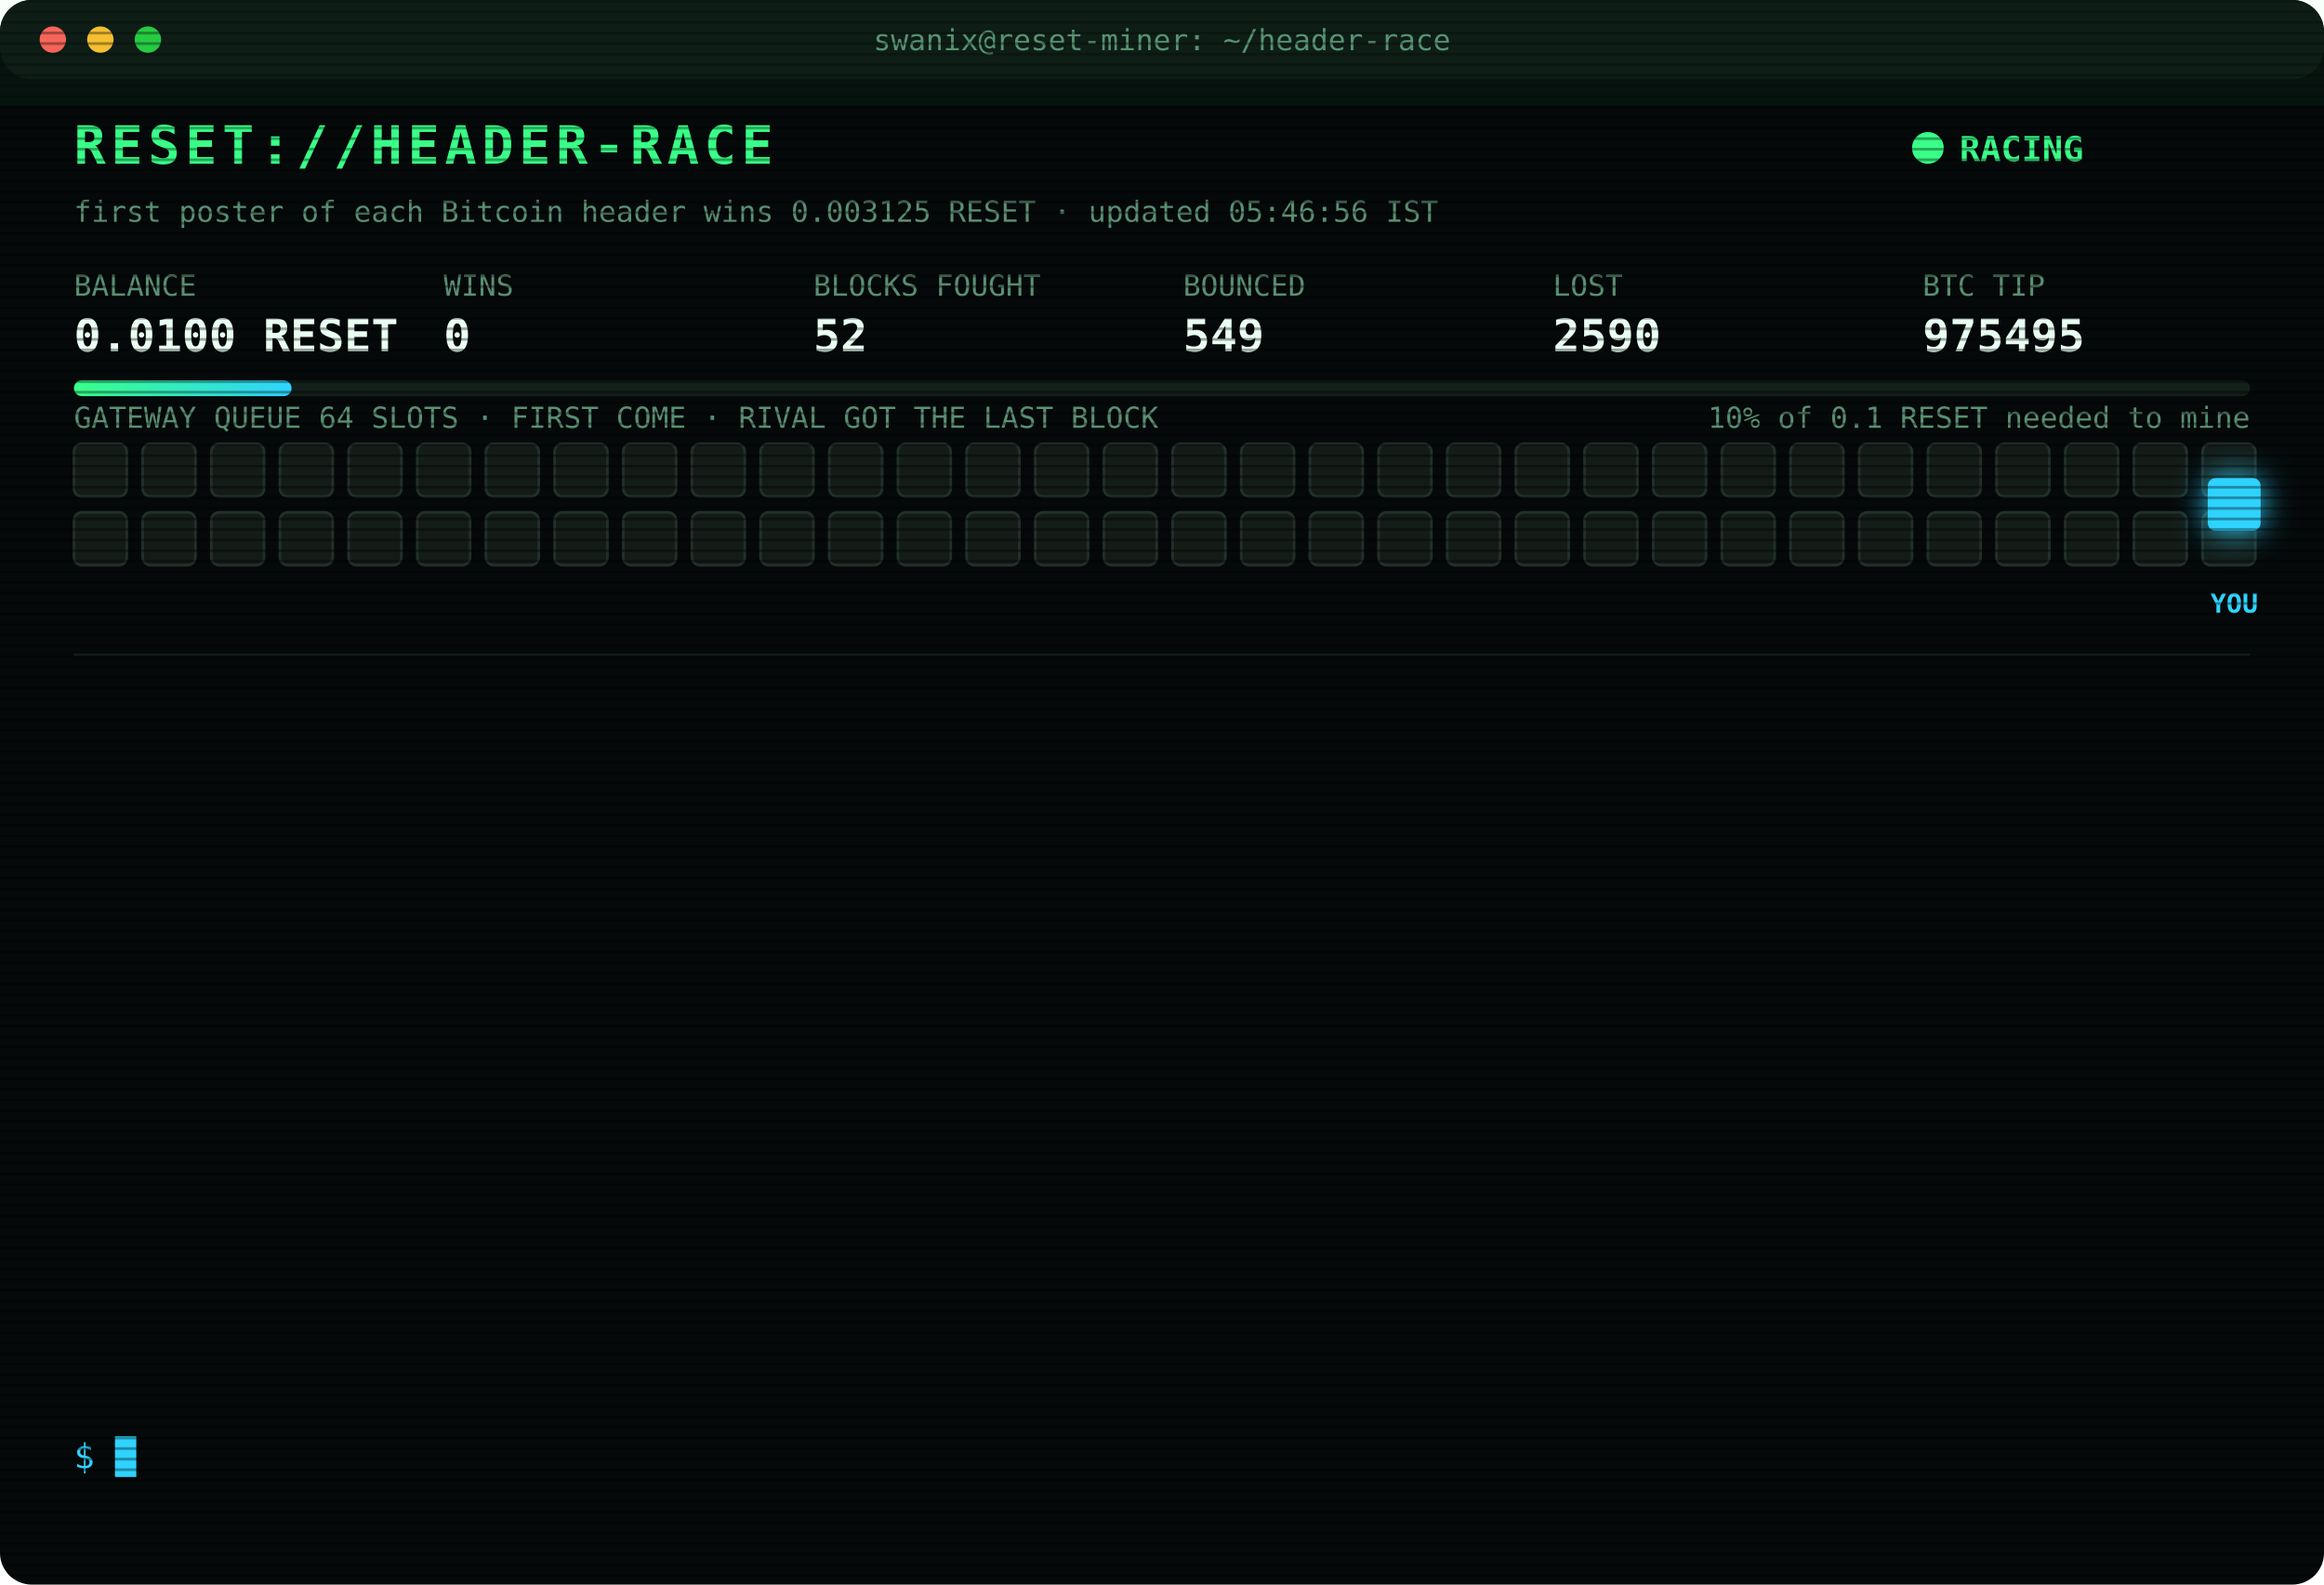
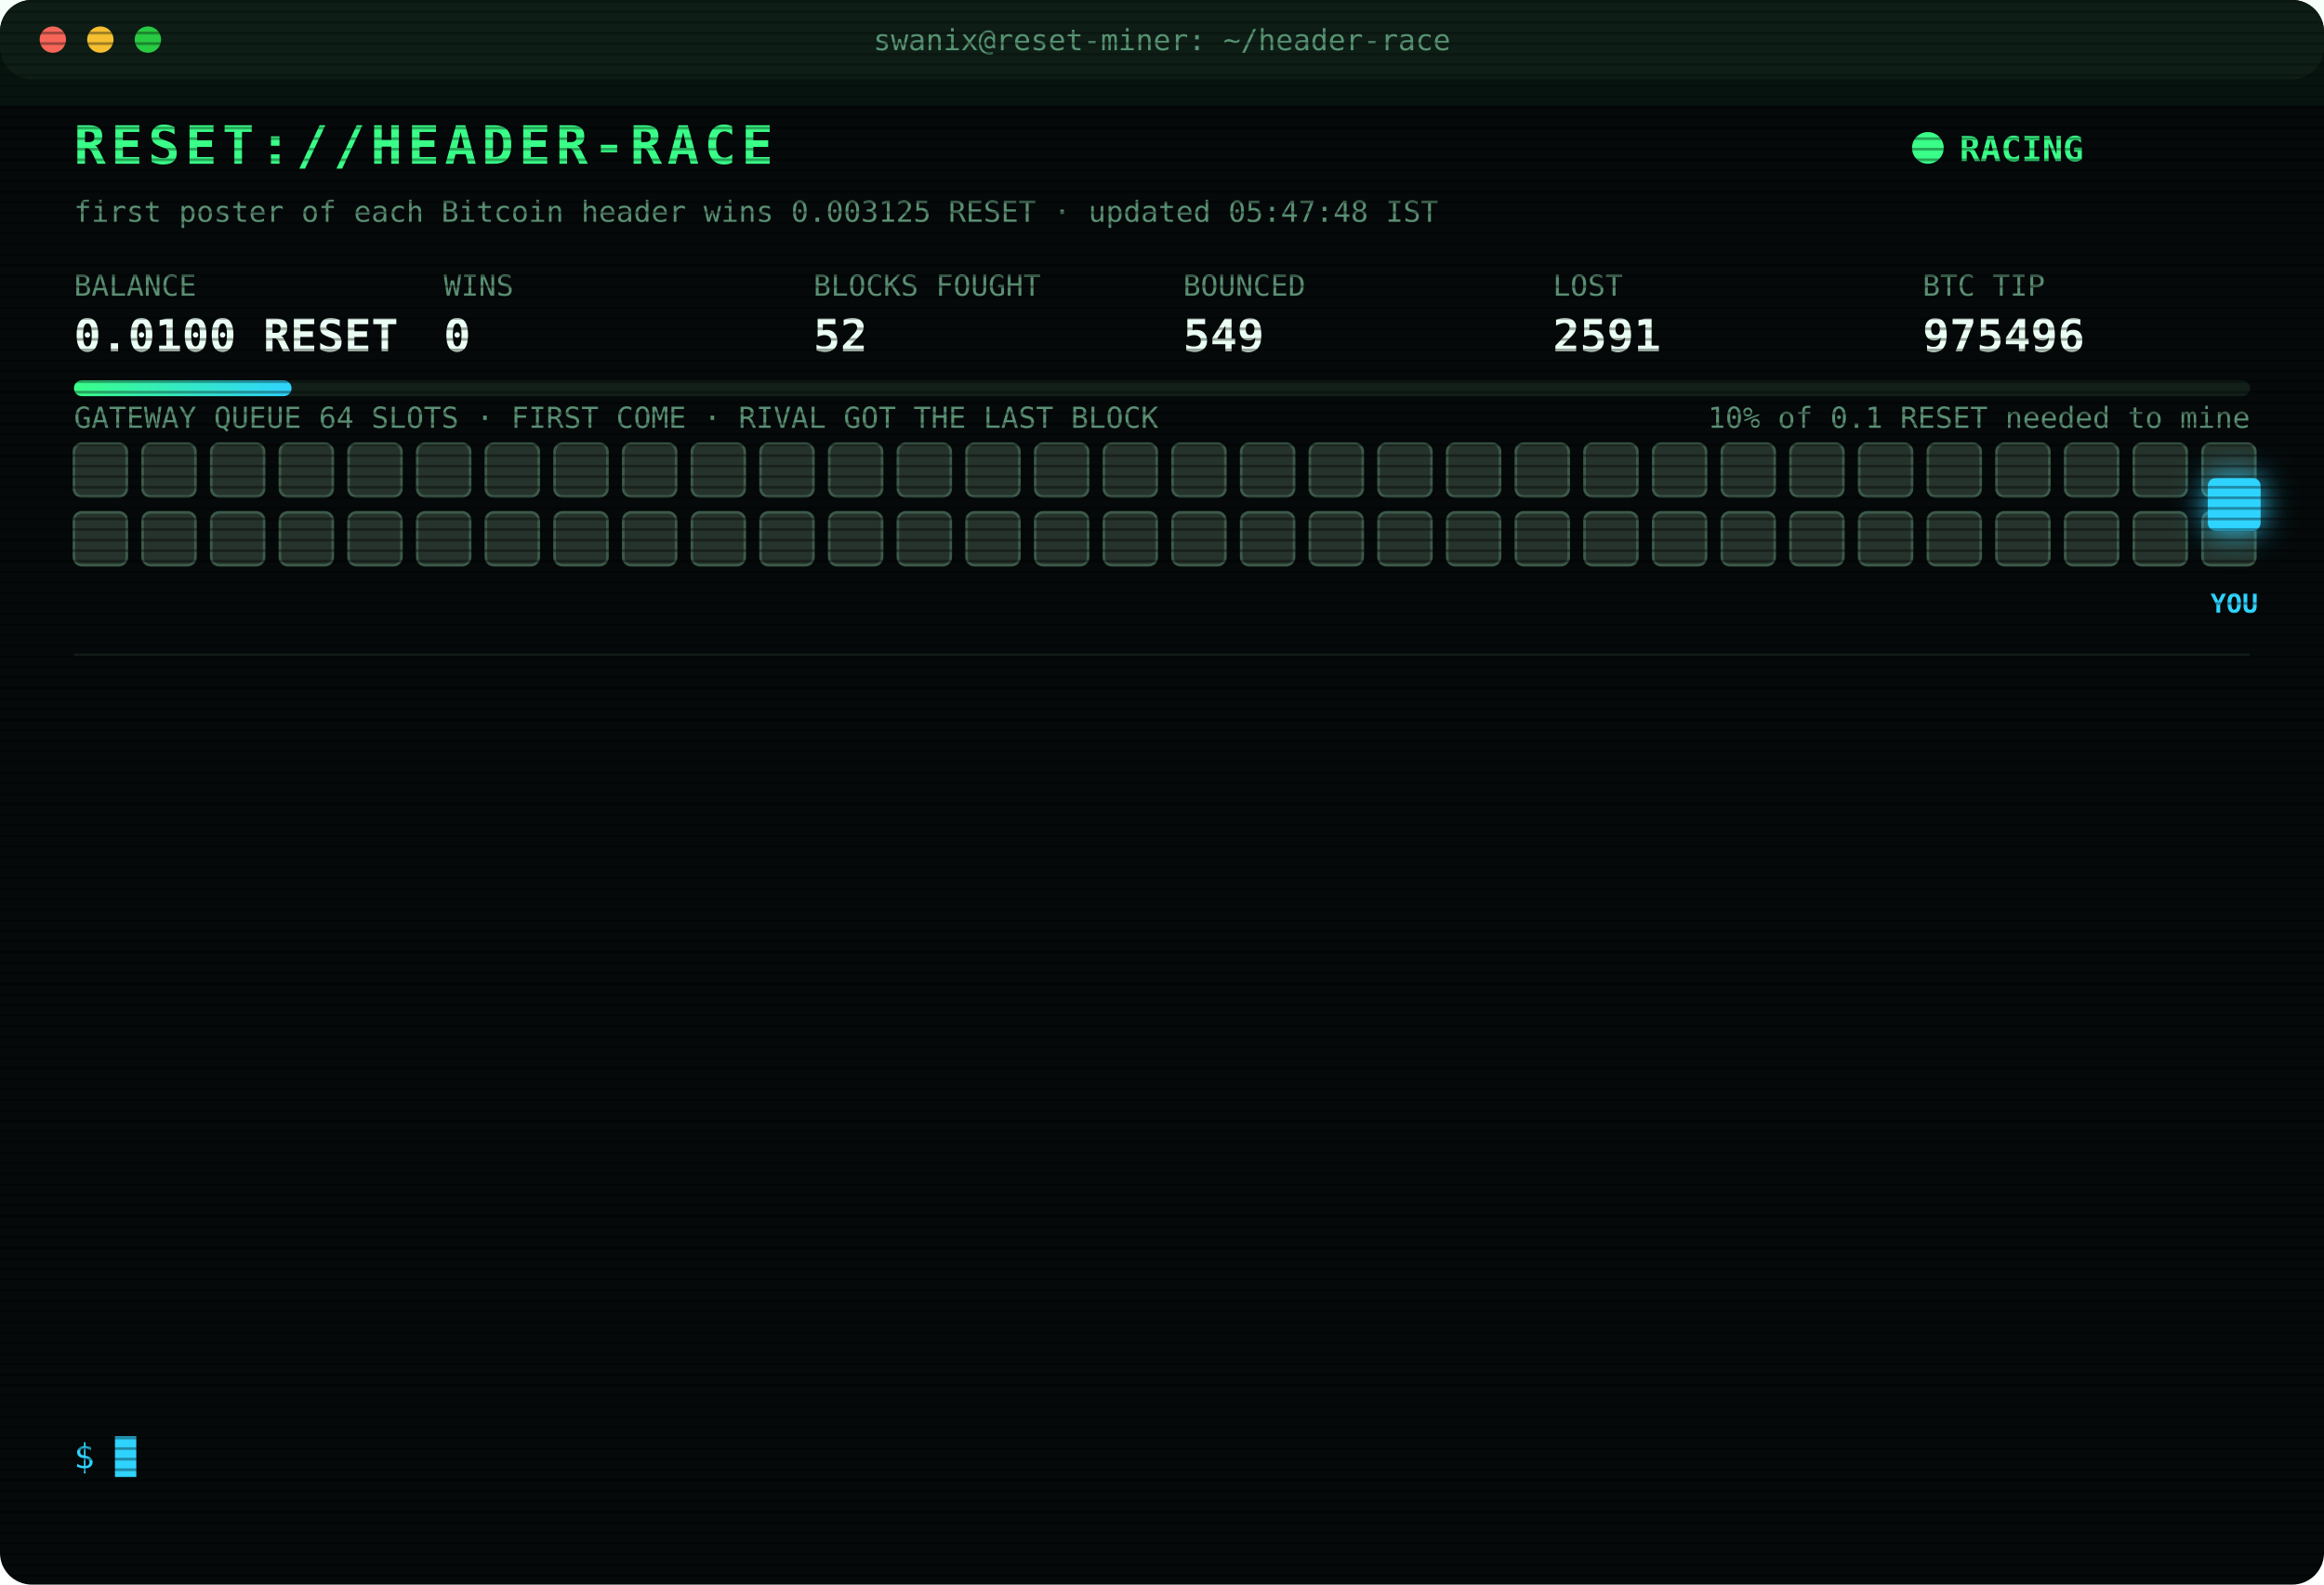
<svg xmlns="http://www.w3.org/2000/svg" width="880" height="600" viewBox="0 0 880 600" font-family="ui-monospace,SFMono-Regular,Menlo,Consolas,monospace">
  <style>
text{font-size:13px;fill:#7CFFB2}
.title{font-size:20px;font-weight:700;fill:#39FF88;letter-spacing:2px;animation:glitch 3s infinite steps(1)}
.sub{fill:#2fd3ff}.k{fill:#5a8f73;font-size:11px}.v{font-size:17px;font-weight:700;fill:#eafff3}
.ts{fill:#3f6b56}.boot{fill:#2fd3ff}.dim{fill:#5a8f73}.bad{fill:#ff4d6d}.warn{fill:#ffd23f}.mag{fill:#ff5cf0}.win{fill:#39FF88;font-weight:700}
.tag{font-size:10px;fill:#2fd3ff;font-weight:700}
.rival{fill:#26332c;stroke:#3c5a49;animation:jam 1.2s infinite alternate}
.idle{fill:#141c18;stroke:#22302a;animation:breathe 4s infinite}
.me{fill:#2fd3ff;filter:drop-shadow(0 0 6px #2fd3ff)}
.hover{animation:nudge 1.1s infinite ease-in-out}.bounce{animation:kick 1.4s infinite}
.ln{opacity:0;animation:in .4s forwards}
.cur{animation:blink 1s infinite steps(1)}
.scan{animation:scan 6s infinite linear}
.led{animation:blink 1.4s infinite}
@keyframes in{from{opacity:0;transform:translateX(-6px)}to{opacity:1;transform:none}}
@keyframes blink{50%{opacity:0}}
@keyframes jam{to{fill:#33463b}}
@keyframes breathe{50%{opacity:.4}}
@keyframes nudge{50%{transform:translateX(-10px)}}
@keyframes kick{0%,100%{transform:none}30%{transform:translateX(-14px)}55%{transform:translateX(10px) translateY(-6px)}}
@keyframes glitch{0%,92%{transform:none}93%{transform:translateX(2px);fill:#ff4d6d}95%{transform:translateX(-2px);fill:#2fd3ff}97%{transform:none}}
@keyframes scan{from{transform:translateY(-40px)}to{transform:translateY(600px)}}
</style>
  <defs>
    <pattern id="sl" width="4" height="4" patternUnits="userSpaceOnUse">
      <rect width="4" height="1" fill="#000" opacity=".35" />
    </pattern>
    <linearGradient id="bar">
      <stop offset="0" stop-color="#39FF88" />
      <stop offset="1" stop-color="#2fd3ff" />
    </linearGradient>
  </defs>
  <rect width="880" height="600" rx="12" fill="#05090a" />
  <rect width="880" height="30" rx="12" fill="#0d1512" />
  <circle cx="20" cy="15" r="5" fill="#ff5f57" />
  <circle cx="38" cy="15" r="5" fill="#febc2e" />
  <circle cx="56" cy="15" r="5" fill="#28c840" />
  <text x="440" y="19" text-anchor="middle" class="k">swanix@reset-miner: ~/header-race</text>
  <text x="28" y="62" class="title">RESET://HEADER-RACE</text>
  <circle class="led" cx="730" cy="56" r="6" fill="#39FF88" />
  <text x="742" y="61" class="win">RACING</text>
-   <text x="28" y="84" class="k">first poster of each Bitcoin header wins 0.003125 RESET · updated 05:46:56 IST</text>
+   <text x="28" y="84" class="k">first poster of each Bitcoin header wins 0.003125 RESET · updated 05:47:48 IST</text>
  <text x="28" y="112" class="k">BALANCE</text>
  <text x="28" y="133" class="v">0.0100 RESET</text>
  <text x="168" y="112" class="k">WINS</text>
  <text x="168" y="133" class="v">0</text>
  <text x="308" y="112" class="k">BLOCKS FOUGHT</text>
  <text x="308" y="133" class="v">52</text>
  <text x="448" y="112" class="k">BOUNCED</text>
  <text x="448" y="133" class="v">549</text>
  <text x="588" y="112" class="k">LOST</text>
-   <text x="588" y="133" class="v">2590</text>
+   <text x="588" y="133" class="v">2591</text>
  <text x="728" y="112" class="k">BTC TIP</text>
-   <text x="728" y="133" class="v">975495</text>
+   <text x="728" y="133" class="v">975496</text>
  <rect x="28" y="144" width="824" height="6" rx="3" fill="#13201a" />
  <rect x="28" y="144" width="82.4" height="6" rx="3" fill="url(#bar)" />
  <text x="852" y="162" text-anchor="end" class="k">10% of 0.1 RESET needed to mine</text>
  <text x="28" y="162" class="k">GATEWAY QUEUE 64 SLOTS · FIRST COME · RIVAL GOT THE LAST BLOCK</text>
-   <rect class="idle" x="28" y="168" width="20" height="20" rx="3" style="animation-delay:0.00s" />
-   <rect class="idle" x="54" y="168" width="20" height="20" rx="3" style="animation-delay:0.05s" />
-   <rect class="idle" x="80" y="168" width="20" height="20" rx="3" style="animation-delay:0.10s" />
-   <rect class="idle" x="106" y="168" width="20" height="20" rx="3" style="animation-delay:0.15s" />
-   <rect class="idle" x="132" y="168" width="20" height="20" rx="3" style="animation-delay:0.20s" />
-   <rect class="idle" x="158" y="168" width="20" height="20" rx="3" style="animation-delay:0.25s" />
-   <rect class="idle" x="184" y="168" width="20" height="20" rx="3" style="animation-delay:0.30s" />
-   <rect class="idle" x="210" y="168" width="20" height="20" rx="3" style="animation-delay:0.35s" />
-   <rect class="idle" x="236" y="168" width="20" height="20" rx="3" style="animation-delay:0.40s" />
-   <rect class="idle" x="262" y="168" width="20" height="20" rx="3" style="animation-delay:0.45s" />
-   <rect class="idle" x="288" y="168" width="20" height="20" rx="3" style="animation-delay:0.50s" />
-   <rect class="idle" x="314" y="168" width="20" height="20" rx="3" style="animation-delay:0.55s" />
-   <rect class="idle" x="340" y="168" width="20" height="20" rx="3" style="animation-delay:0.60s" />
-   <rect class="idle" x="366" y="168" width="20" height="20" rx="3" style="animation-delay:0.65s" />
-   <rect class="idle" x="392" y="168" width="20" height="20" rx="3" style="animation-delay:0.70s" />
-   <rect class="idle" x="418" y="168" width="20" height="20" rx="3" style="animation-delay:0.75s" />
-   <rect class="idle" x="444" y="168" width="20" height="20" rx="3" style="animation-delay:0.80s" />
-   <rect class="idle" x="470" y="168" width="20" height="20" rx="3" style="animation-delay:0.85s" />
-   <rect class="idle" x="496" y="168" width="20" height="20" rx="3" style="animation-delay:0.90s" />
-   <rect class="idle" x="522" y="168" width="20" height="20" rx="3" style="animation-delay:0.95s" />
-   <rect class="idle" x="548" y="168" width="20" height="20" rx="3" style="animation-delay:1.00s" />
-   <rect class="idle" x="574" y="168" width="20" height="20" rx="3" style="animation-delay:1.05s" />
-   <rect class="idle" x="600" y="168" width="20" height="20" rx="3" style="animation-delay:1.10s" />
-   <rect class="idle" x="626" y="168" width="20" height="20" rx="3" style="animation-delay:1.15s" />
-   <rect class="idle" x="652" y="168" width="20" height="20" rx="3" style="animation-delay:1.20s" />
-   <rect class="idle" x="678" y="168" width="20" height="20" rx="3" style="animation-delay:1.25s" />
-   <rect class="idle" x="704" y="168" width="20" height="20" rx="3" style="animation-delay:1.30s" />
-   <rect class="idle" x="730" y="168" width="20" height="20" rx="3" style="animation-delay:1.35s" />
-   <rect class="idle" x="756" y="168" width="20" height="20" rx="3" style="animation-delay:1.40s" />
-   <rect class="idle" x="782" y="168" width="20" height="20" rx="3" style="animation-delay:1.45s" />
-   <rect class="idle" x="808" y="168" width="20" height="20" rx="3" style="animation-delay:1.50s" />
-   <rect class="idle" x="834" y="168" width="20" height="20" rx="3" style="animation-delay:1.55s" />
-   <rect class="idle" x="28" y="194" width="20" height="20" rx="3" style="animation-delay:1.60s" />
-   <rect class="idle" x="54" y="194" width="20" height="20" rx="3" style="animation-delay:1.65s" />
-   <rect class="idle" x="80" y="194" width="20" height="20" rx="3" style="animation-delay:1.70s" />
-   <rect class="idle" x="106" y="194" width="20" height="20" rx="3" style="animation-delay:1.75s" />
-   <rect class="idle" x="132" y="194" width="20" height="20" rx="3" style="animation-delay:1.80s" />
-   <rect class="idle" x="158" y="194" width="20" height="20" rx="3" style="animation-delay:1.85s" />
-   <rect class="idle" x="184" y="194" width="20" height="20" rx="3" style="animation-delay:1.90s" />
-   <rect class="idle" x="210" y="194" width="20" height="20" rx="3" style="animation-delay:1.95s" />
-   <rect class="idle" x="236" y="194" width="20" height="20" rx="3" style="animation-delay:2.00s" />
-   <rect class="idle" x="262" y="194" width="20" height="20" rx="3" style="animation-delay:2.05s" />
-   <rect class="idle" x="288" y="194" width="20" height="20" rx="3" style="animation-delay:2.10s" />
-   <rect class="idle" x="314" y="194" width="20" height="20" rx="3" style="animation-delay:2.15s" />
-   <rect class="idle" x="340" y="194" width="20" height="20" rx="3" style="animation-delay:2.20s" />
-   <rect class="idle" x="366" y="194" width="20" height="20" rx="3" style="animation-delay:2.25s" />
-   <rect class="idle" x="392" y="194" width="20" height="20" rx="3" style="animation-delay:2.30s" />
-   <rect class="idle" x="418" y="194" width="20" height="20" rx="3" style="animation-delay:2.35s" />
-   <rect class="idle" x="444" y="194" width="20" height="20" rx="3" style="animation-delay:2.40s" />
-   <rect class="idle" x="470" y="194" width="20" height="20" rx="3" style="animation-delay:2.45s" />
-   <rect class="idle" x="496" y="194" width="20" height="20" rx="3" style="animation-delay:2.50s" />
-   <rect class="idle" x="522" y="194" width="20" height="20" rx="3" style="animation-delay:2.55s" />
-   <rect class="idle" x="548" y="194" width="20" height="20" rx="3" style="animation-delay:2.60s" />
-   <rect class="idle" x="574" y="194" width="20" height="20" rx="3" style="animation-delay:2.65s" />
-   <rect class="idle" x="600" y="194" width="20" height="20" rx="3" style="animation-delay:2.70s" />
-   <rect class="idle" x="626" y="194" width="20" height="20" rx="3" style="animation-delay:2.75s" />
-   <rect class="idle" x="652" y="194" width="20" height="20" rx="3" style="animation-delay:2.80s" />
-   <rect class="idle" x="678" y="194" width="20" height="20" rx="3" style="animation-delay:2.85s" />
-   <rect class="idle" x="704" y="194" width="20" height="20" rx="3" style="animation-delay:2.90s" />
-   <rect class="idle" x="730" y="194" width="20" height="20" rx="3" style="animation-delay:2.95s" />
-   <rect class="idle" x="756" y="194" width="20" height="20" rx="3" style="animation-delay:3.00s" />
-   <rect class="idle" x="782" y="194" width="20" height="20" rx="3" style="animation-delay:3.05s" />
-   <rect class="idle" x="808" y="194" width="20" height="20" rx="3" style="animation-delay:3.10s" />
-   <rect class="idle" x="834" y="194" width="20" height="20" rx="3" style="animation-delay:3.15s" />
+   <rect class="rival" x="28" y="168" width="20" height="20" rx="3" style="animation-delay:0.00s" />
+   <rect class="rival" x="54" y="168" width="20" height="20" rx="3" style="animation-delay:0.05s" />
+   <rect class="rival" x="80" y="168" width="20" height="20" rx="3" style="animation-delay:0.10s" />
+   <rect class="rival" x="106" y="168" width="20" height="20" rx="3" style="animation-delay:0.15s" />
+   <rect class="rival" x="132" y="168" width="20" height="20" rx="3" style="animation-delay:0.20s" />
+   <rect class="rival" x="158" y="168" width="20" height="20" rx="3" style="animation-delay:0.25s" />
+   <rect class="rival" x="184" y="168" width="20" height="20" rx="3" style="animation-delay:0.30s" />
+   <rect class="rival" x="210" y="168" width="20" height="20" rx="3" style="animation-delay:0.35s" />
+   <rect class="rival" x="236" y="168" width="20" height="20" rx="3" style="animation-delay:0.40s" />
+   <rect class="rival" x="262" y="168" width="20" height="20" rx="3" style="animation-delay:0.45s" />
+   <rect class="rival" x="288" y="168" width="20" height="20" rx="3" style="animation-delay:0.50s" />
+   <rect class="rival" x="314" y="168" width="20" height="20" rx="3" style="animation-delay:0.55s" />
+   <rect class="rival" x="340" y="168" width="20" height="20" rx="3" style="animation-delay:0.60s" />
+   <rect class="rival" x="366" y="168" width="20" height="20" rx="3" style="animation-delay:0.65s" />
+   <rect class="rival" x="392" y="168" width="20" height="20" rx="3" style="animation-delay:0.70s" />
+   <rect class="rival" x="418" y="168" width="20" height="20" rx="3" style="animation-delay:0.75s" />
+   <rect class="rival" x="444" y="168" width="20" height="20" rx="3" style="animation-delay:0.80s" />
+   <rect class="rival" x="470" y="168" width="20" height="20" rx="3" style="animation-delay:0.85s" />
+   <rect class="rival" x="496" y="168" width="20" height="20" rx="3" style="animation-delay:0.90s" />
+   <rect class="rival" x="522" y="168" width="20" height="20" rx="3" style="animation-delay:0.95s" />
+   <rect class="rival" x="548" y="168" width="20" height="20" rx="3" style="animation-delay:1.00s" />
+   <rect class="rival" x="574" y="168" width="20" height="20" rx="3" style="animation-delay:1.05s" />
+   <rect class="rival" x="600" y="168" width="20" height="20" rx="3" style="animation-delay:1.10s" />
+   <rect class="rival" x="626" y="168" width="20" height="20" rx="3" style="animation-delay:1.15s" />
+   <rect class="rival" x="652" y="168" width="20" height="20" rx="3" style="animation-delay:1.20s" />
+   <rect class="rival" x="678" y="168" width="20" height="20" rx="3" style="animation-delay:1.25s" />
+   <rect class="rival" x="704" y="168" width="20" height="20" rx="3" style="animation-delay:1.30s" />
+   <rect class="rival" x="730" y="168" width="20" height="20" rx="3" style="animation-delay:1.35s" />
+   <rect class="rival" x="756" y="168" width="20" height="20" rx="3" style="animation-delay:1.40s" />
+   <rect class="rival" x="782" y="168" width="20" height="20" rx="3" style="animation-delay:1.45s" />
+   <rect class="rival" x="808" y="168" width="20" height="20" rx="3" style="animation-delay:1.50s" />
+   <rect class="rival" x="834" y="168" width="20" height="20" rx="3" style="animation-delay:1.55s" />
+   <rect class="rival" x="28" y="194" width="20" height="20" rx="3" style="animation-delay:1.60s" />
+   <rect class="rival" x="54" y="194" width="20" height="20" rx="3" style="animation-delay:1.65s" />
+   <rect class="rival" x="80" y="194" width="20" height="20" rx="3" style="animation-delay:1.70s" />
+   <rect class="rival" x="106" y="194" width="20" height="20" rx="3" style="animation-delay:1.75s" />
+   <rect class="rival" x="132" y="194" width="20" height="20" rx="3" style="animation-delay:1.80s" />
+   <rect class="rival" x="158" y="194" width="20" height="20" rx="3" style="animation-delay:1.85s" />
+   <rect class="rival" x="184" y="194" width="20" height="20" rx="3" style="animation-delay:1.90s" />
+   <rect class="rival" x="210" y="194" width="20" height="20" rx="3" style="animation-delay:1.95s" />
+   <rect class="rival" x="236" y="194" width="20" height="20" rx="3" style="animation-delay:2.00s" />
+   <rect class="rival" x="262" y="194" width="20" height="20" rx="3" style="animation-delay:2.05s" />
+   <rect class="rival" x="288" y="194" width="20" height="20" rx="3" style="animation-delay:2.10s" />
+   <rect class="rival" x="314" y="194" width="20" height="20" rx="3" style="animation-delay:2.15s" />
+   <rect class="rival" x="340" y="194" width="20" height="20" rx="3" style="animation-delay:2.20s" />
+   <rect class="rival" x="366" y="194" width="20" height="20" rx="3" style="animation-delay:2.25s" />
+   <rect class="rival" x="392" y="194" width="20" height="20" rx="3" style="animation-delay:2.30s" />
+   <rect class="rival" x="418" y="194" width="20" height="20" rx="3" style="animation-delay:2.35s" />
+   <rect class="rival" x="444" y="194" width="20" height="20" rx="3" style="animation-delay:2.40s" />
+   <rect class="rival" x="470" y="194" width="20" height="20" rx="3" style="animation-delay:2.45s" />
+   <rect class="rival" x="496" y="194" width="20" height="20" rx="3" style="animation-delay:2.50s" />
+   <rect class="rival" x="522" y="194" width="20" height="20" rx="3" style="animation-delay:2.55s" />
+   <rect class="rival" x="548" y="194" width="20" height="20" rx="3" style="animation-delay:2.60s" />
+   <rect class="rival" x="574" y="194" width="20" height="20" rx="3" style="animation-delay:2.65s" />
+   <rect class="rival" x="600" y="194" width="20" height="20" rx="3" style="animation-delay:2.70s" />
+   <rect class="rival" x="626" y="194" width="20" height="20" rx="3" style="animation-delay:2.75s" />
+   <rect class="rival" x="652" y="194" width="20" height="20" rx="3" style="animation-delay:2.80s" />
+   <rect class="rival" x="678" y="194" width="20" height="20" rx="3" style="animation-delay:2.85s" />
+   <rect class="rival" x="704" y="194" width="20" height="20" rx="3" style="animation-delay:2.90s" />
+   <rect class="rival" x="730" y="194" width="20" height="20" rx="3" style="animation-delay:2.95s" />
+   <rect class="rival" x="756" y="194" width="20" height="20" rx="3" style="animation-delay:3.00s" />
+   <rect class="rival" x="782" y="194" width="20" height="20" rx="3" style="animation-delay:3.05s" />
+   <rect class="rival" x="808" y="194" width="20" height="20" rx="3" style="animation-delay:3.10s" />
+   <rect class="rival" x="834" y="194" width="20" height="20" rx="3" style="animation-delay:3.15s" />
  <g class="hover">
    <rect class="me" x="836" y="181" width="20" height="20" rx="3" />
    <text class="tag" x="846" y="232" text-anchor="middle">YOU</text>
  </g>
  <line x1="28" x2="852" y1="248" y2="248" stroke="#13201a" />
  <g class="ln" style="animation-delay:0.40s">
-     <text x="28" y="270" class="ts">04:03:51</text>
-     <text x="104" y="270" class="bad">[LOST] #975484 taken by a rival miner</text>
+     <text x="28" y="270" class="ts">04:19:38</text>
+     <text x="104" y="270" class="bad">[LOST] #975485 taken by a rival miner</text>
  </g>
  <g class="ln" style="animation-delay:0.65s">
-     <text x="28" y="292" class="ts">04:19:38</text>
-     <text x="104" y="292" class="bad">[LOST] #975485 taken by a rival miner</text>
+     <text x="28" y="292" class="ts">04:33:13</text>
+     <text x="104" y="292" class="bad">[LOST] #975486 taken by a rival miner</text>
  </g>
  <g class="ln" style="animation-delay:0.90s">
-     <text x="28" y="314" class="ts">04:33:13</text>
-     <text x="104" y="314" class="bad">[LOST] #975486 taken by a rival miner</text>
+     <text x="28" y="314" class="ts">04:33:24</text>
+     <text x="104" y="314" class="bad">[LOST] #975487 taken by a rival miner</text>
  </g>
  <g class="ln" style="animation-delay:1.15s">
-     <text x="28" y="336" class="ts">04:33:24</text>
-     <text x="104" y="336" class="bad">[LOST] #975487 taken by a rival miner</text>
+     <text x="28" y="336" class="ts">04:40:34</text>
+     <text x="104" y="336" class="bad">[LOST] #975488 taken by a rival miner</text>
  </g>
  <g class="ln" style="animation-delay:1.40s">
-     <text x="28" y="358" class="ts">04:40:34</text>
-     <text x="104" y="358" class="bad">[LOST] #975488 taken by a rival miner</text>
+     <text x="28" y="358" class="ts">04:43:10</text>
+     <text x="104" y="358" class="bad">[LOST] #975489 taken by a rival miner</text>
  </g>
  <g class="ln" style="animation-delay:1.65s">
-     <text x="28" y="380" class="ts">04:43:10</text>
-     <text x="104" y="380" class="bad">[LOST] #975489 taken by a rival miner</text>
+     <text x="28" y="380" class="ts">05:01:50</text>
+     <text x="104" y="380" class="bad">[GATEWAY DOWN] no response · 2714ms</text>
  </g>
  <g class="ln" style="animation-delay:1.90s">
-     <text x="28" y="402" class="ts">05:01:50</text>
-     <text x="104" y="402" class="bad">[GATEWAY DOWN] no response · 2714ms</text>
+     <text x="28" y="402" class="ts">05:03:18</text>
+     <text x="104" y="402" class="bad">[LOST] #975491 taken by a rival miner</text>
  </g>
  <g class="ln" style="animation-delay:2.15s">
-     <text x="28" y="424" class="ts">05:03:18</text>
-     <text x="104" y="424" class="bad">[LOST] #975491 taken by a rival miner</text>
+     <text x="28" y="424" class="ts">05:07:27</text>
+     <text x="104" y="424" class="bad">[LOST] #975492 taken by a rival miner</text>
  </g>
  <g class="ln" style="animation-delay:2.40s">
-     <text x="28" y="446" class="ts">05:07:27</text>
-     <text x="104" y="446" class="bad">[LOST] #975492 taken by a rival miner</text>
+     <text x="28" y="446" class="ts">05:08:31</text>
+     <text x="104" y="446" class="bad">[GATEWAY DOWN] no response · 2715ms</text>
  </g>
  <g class="ln" style="animation-delay:2.65s">
-     <text x="28" y="468" class="ts">05:08:31</text>
-     <text x="104" y="468" class="bad">[GATEWAY DOWN] no response · 2715ms</text>
+     <text x="28" y="468" class="ts">05:15:47</text>
+     <text x="104" y="468" class="bad">[GATEWAY DOWN] no response · 2719ms</text>
  </g>
  <g class="ln" style="animation-delay:2.90s">
-     <text x="28" y="490" class="ts">05:15:47</text>
-     <text x="104" y="490" class="bad">[GATEWAY DOWN] no response · 2719ms</text>
+     <text x="28" y="490" class="ts">05:24:05</text>
+     <text x="104" y="490" class="bad">[LOST] #975493 taken by a rival miner</text>
  </g>
  <g class="ln" style="animation-delay:3.15s">
-     <text x="28" y="512" class="ts">05:24:05</text>
-     <text x="104" y="512" class="bad">[LOST] #975493 taken by a rival miner</text>
+     <text x="28" y="512" class="ts">05:46:56</text>
+     <text x="104" y="512" class="bad">[LOST] #975495 taken by a rival miner</text>
  </g>
  <g class="ln" style="animation-delay:3.40s">
-     <text x="28" y="534" class="ts">05:46:56</text>
-     <text x="104" y="534" class="bad">[LOST] #975495 taken by a rival miner</text>
+     <text x="28" y="534" class="ts">05:47:48</text>
+     <text x="104" y="534" class="bad">[LOST] #975496 taken by a rival miner</text>
  </g>
  <text x="28" y="556" class="sub">$ <tspan class="cur">█</tspan>
  </text>
  <rect width="880" height="600" rx="12" fill="url(#sl)" pointer-events="none" />
  <rect class="scan" width="880" height="40" fill="#39FF88" opacity=".04" />
</svg>
